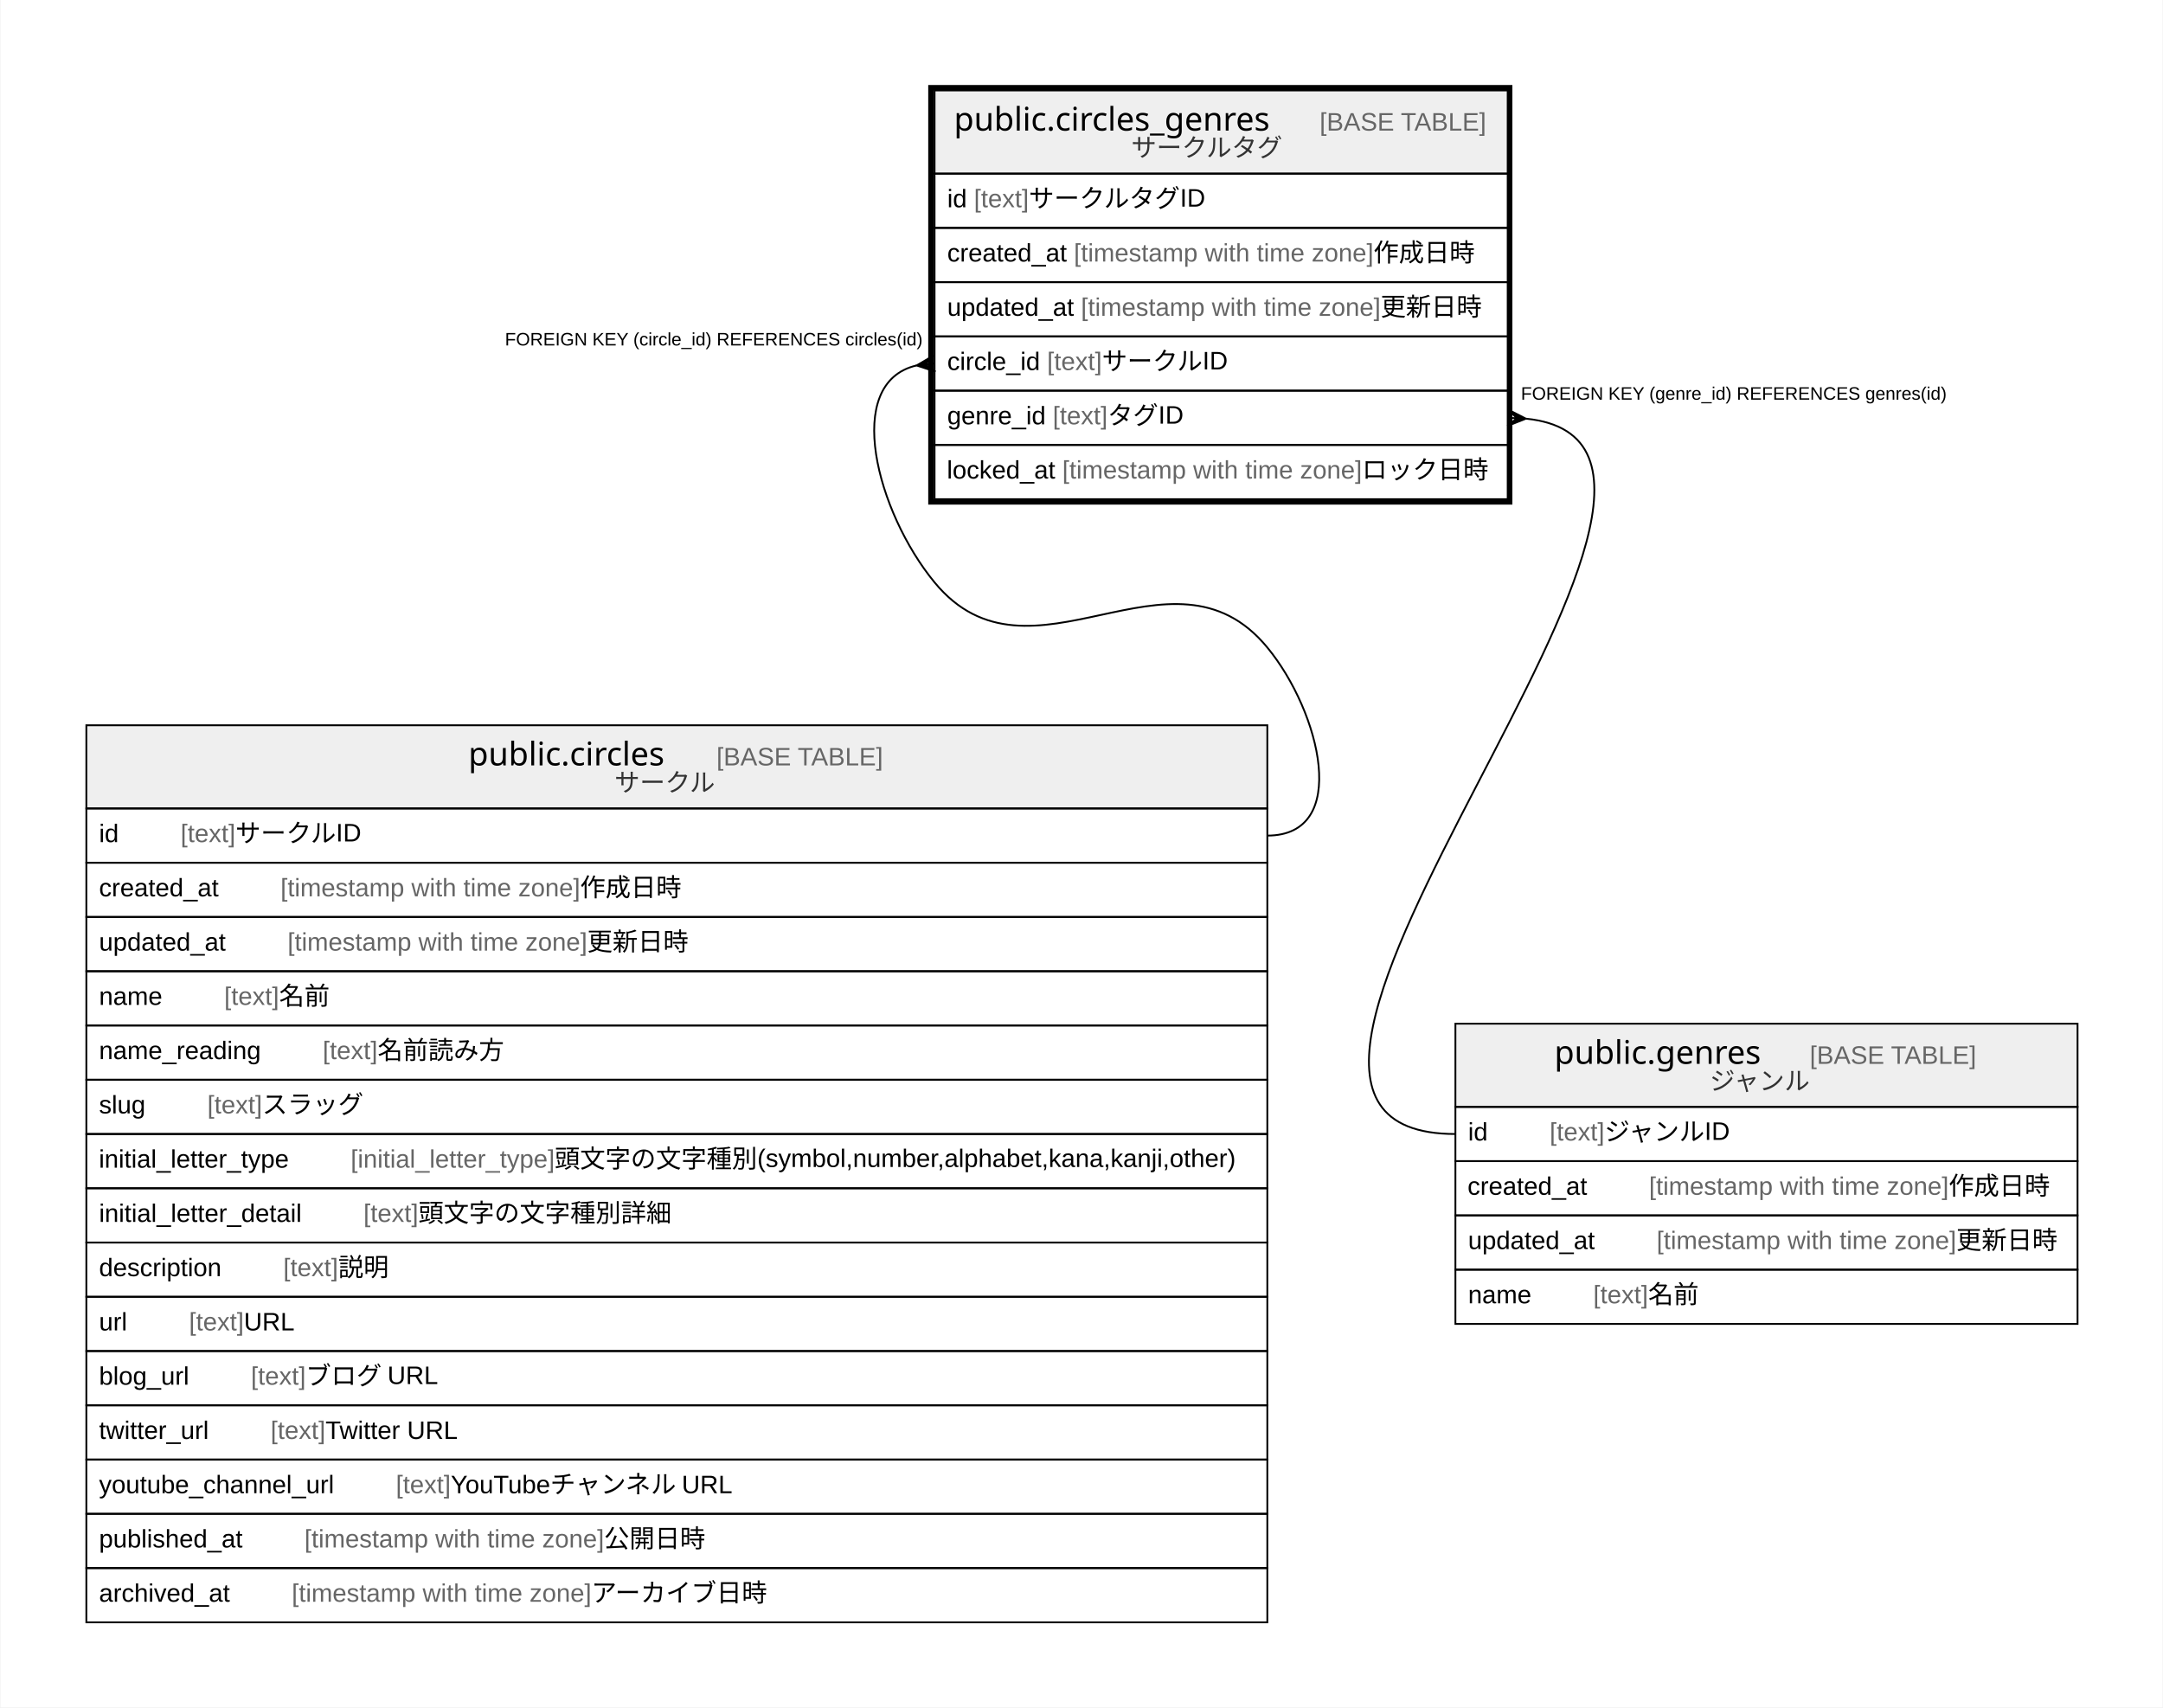
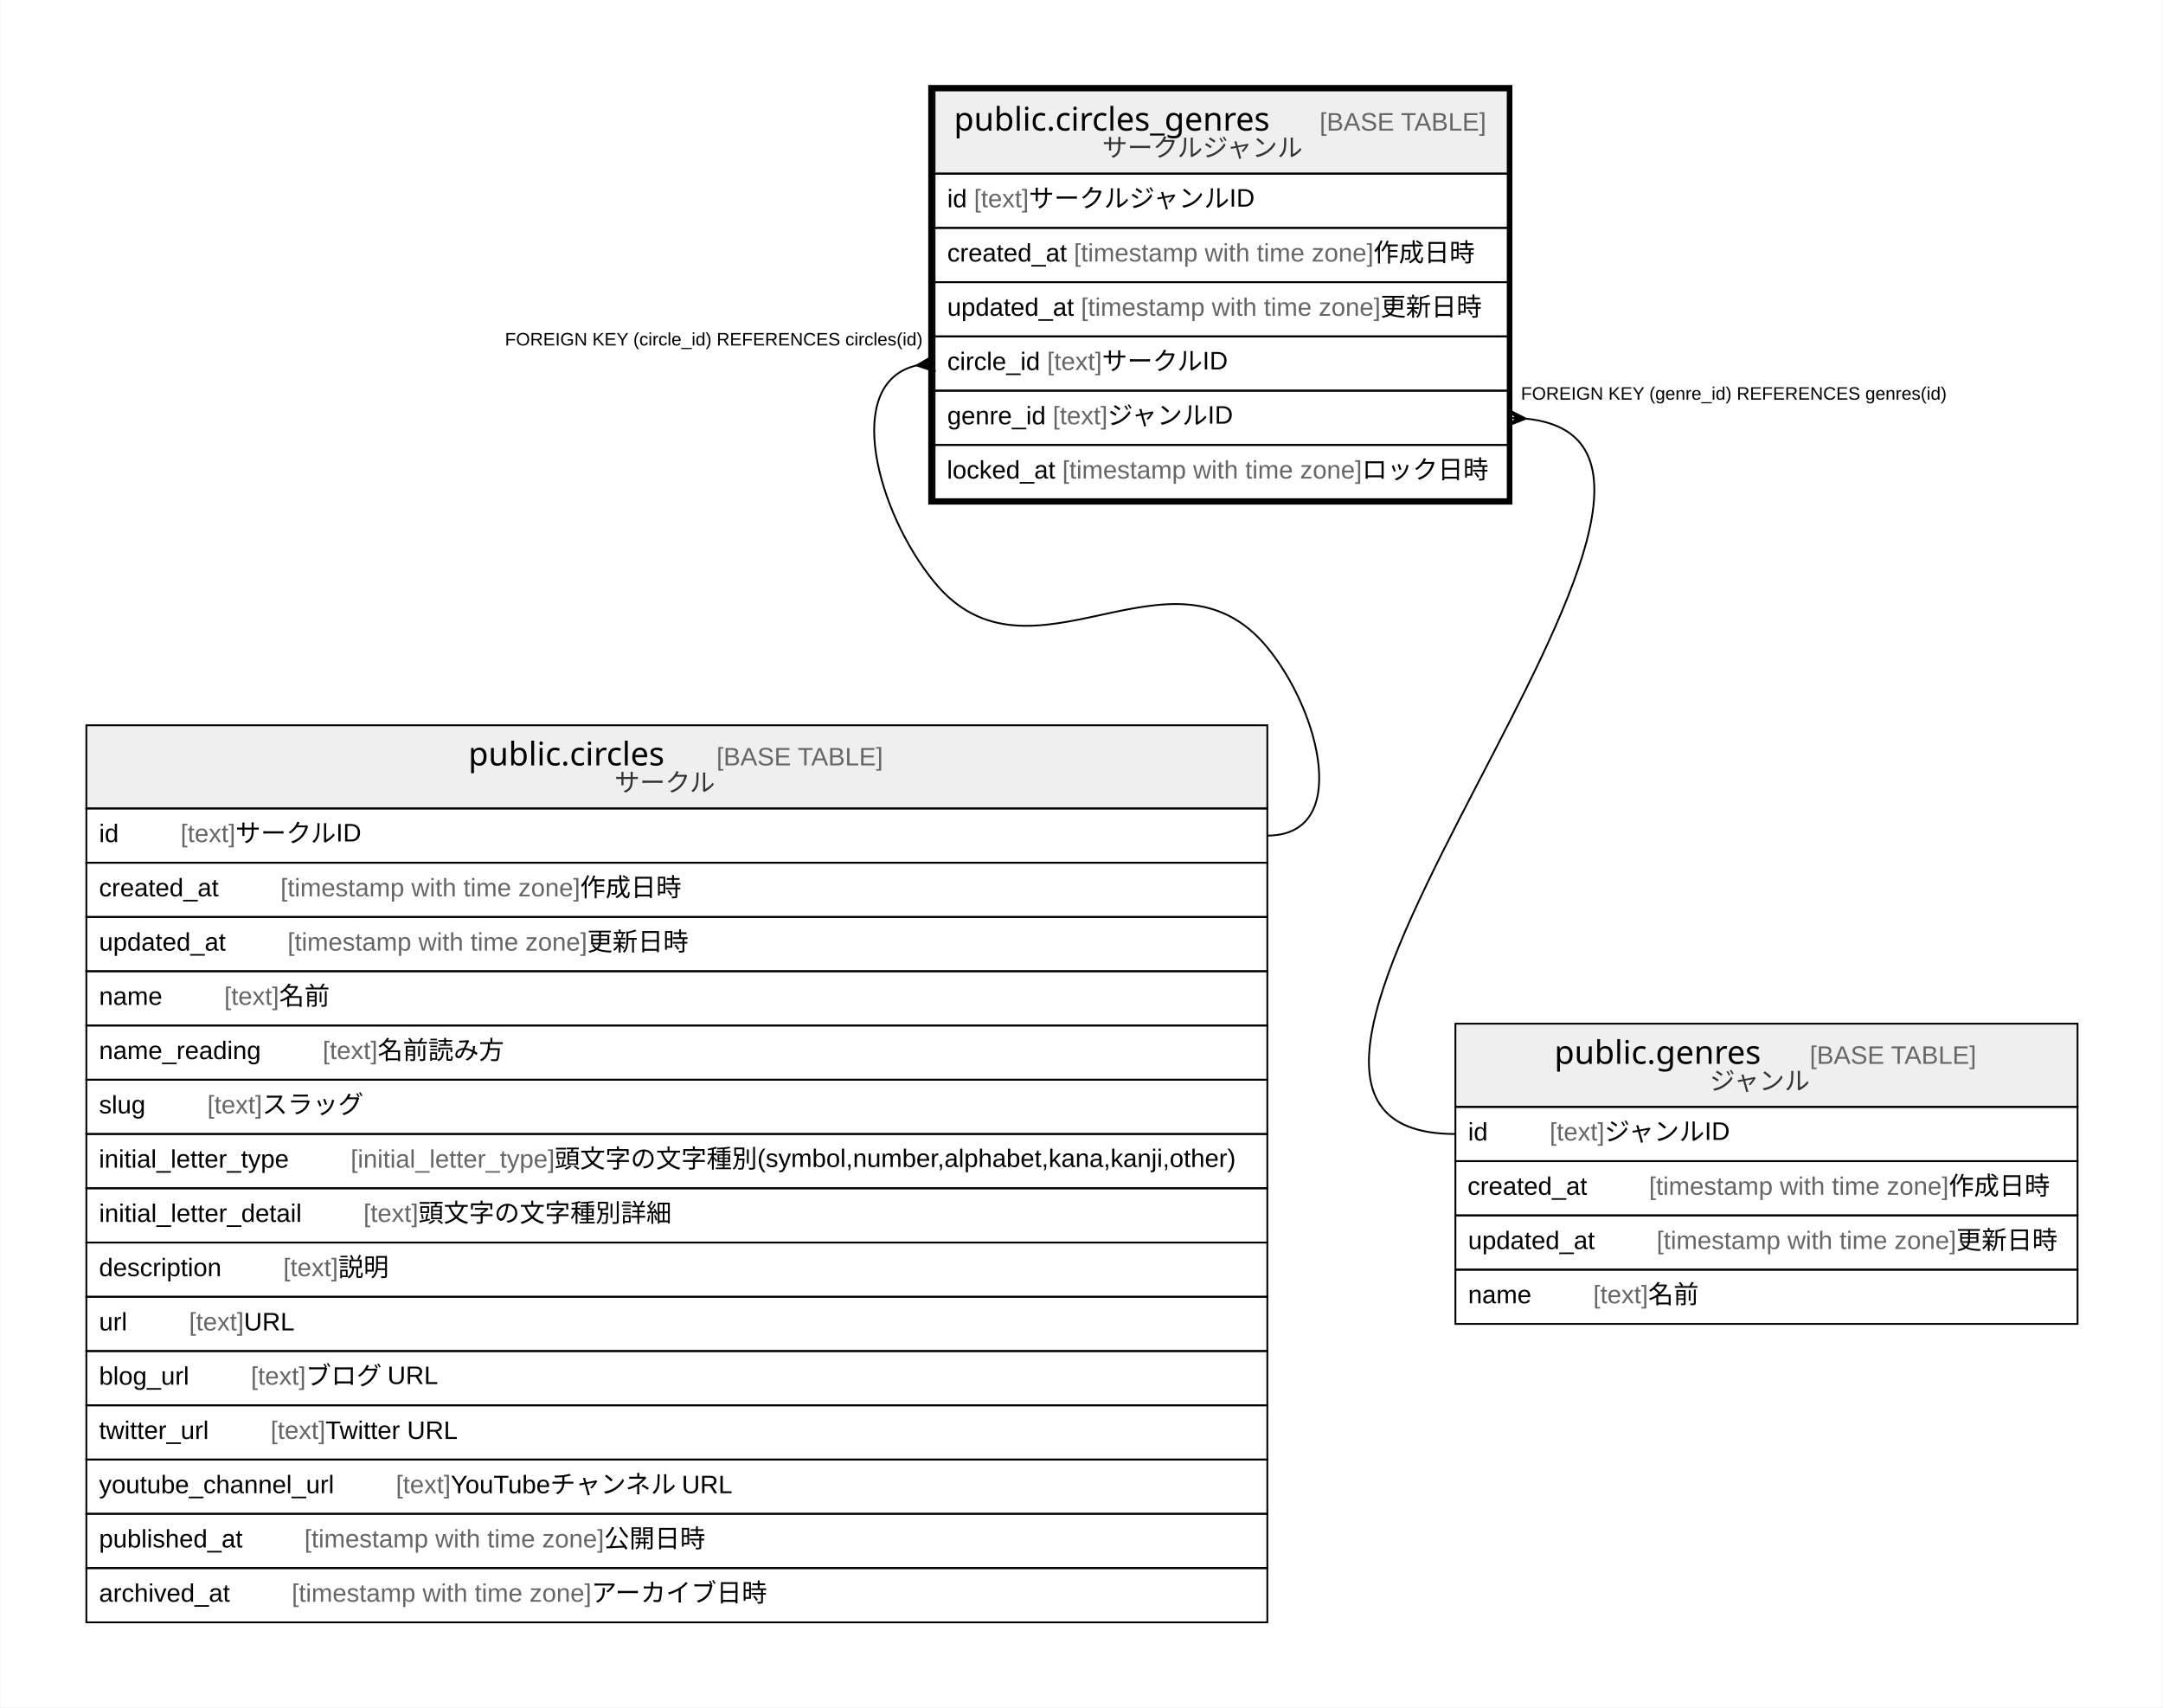
<svg xmlns="http://www.w3.org/2000/svg" width="1196pt" height="944pt" viewBox="0.00 0.00 1195.50 944.00">
  <g id="graph0" class="graph" transform="scale(1 1) rotate(0) translate(4 940)">
    <polygon fill="#ffffff" stroke="transparent" points="-4,4 -4,-940 1191.5,-940 1191.5,4 -4,4" />
    <g id="node1" class="node">
      <polygon fill="#efefef" stroke="transparent" points="512.5,-844 512.5,-890 829.5,-890 829.5,-844 512.5,-844" />
      <polygon fill="none" stroke="#000000" points="512.5,-844 512.5,-890 829.5,-890 829.5,-844 512.5,-844" />
      <text text-anchor="start" x="523.206" y="-867.8" font-family="Arial Bold" font-size="18.00" fill="#000000">public.circles_genres</text>
      <text text-anchor="start" x="691.226" y="-867.8" font-family="Arial" font-size="14.00" fill="#000000">    </text>
      <text text-anchor="start" x="725.43" y="-867.8" font-family="Arial" font-size="14.00" fill="#666666">[BASE TABLE]</text>
-       <text text-anchor="start" x="621.234" y="-853.4" font-family="Arial" font-size="14.00" fill="#333333">サークルタグ</text>
+       <text text-anchor="start" x="605.159" y="-853.4" font-family="Arial" font-size="14.00" fill="#333333">サークルジャンル</text>
      <polygon fill="none" stroke="#000000" points="512.5,-814 512.5,-844 829.5,-844 829.5,-814 512.5,-814" />
      <text text-anchor="start" x="519.5" y="-825.4" font-family="Arial" font-size="14.00" fill="#000000">id </text>
      <text text-anchor="start" x="534.28" y="-825.4" font-family="Arial" font-size="14.00" fill="#666666">[text]</text>
-       <text text-anchor="start" x="564.625" y="-825.4" font-family="Arial" font-size="14.00" fill="#000000"> サークルタグID</text>
+       <text text-anchor="start" x="564.625" y="-825.4" font-family="Arial" font-size="14.00" fill="#000000"> サークルジャンルID</text>
      <polygon fill="none" stroke="#000000" points="512.5,-784 512.5,-814 829.5,-814 829.5,-784 512.5,-784" />
      <text text-anchor="start" x="519.5" y="-795.4" font-family="Arial" font-size="14.00" fill="#000000">created_at </text>
      <text text-anchor="start" x="589.528" y="-795.4" font-family="Arial" font-size="14.00" fill="#666666">[timestamp with time zone]</text>
      <text text-anchor="start" x="755.212" y="-795.4" font-family="Arial" font-size="14.00" fill="#000000"> 作成日時</text>
      <polygon fill="none" stroke="#000000" points="512.5,-754 512.5,-784 829.5,-784 829.5,-754 512.5,-754" />
      <text text-anchor="start" x="519.5" y="-765.4" font-family="Arial" font-size="14.00" fill="#000000">updated_at </text>
      <text text-anchor="start" x="593.433" y="-765.4" font-family="Arial" font-size="14.00" fill="#666666">[timestamp with time zone]</text>
      <text text-anchor="start" x="759.117" y="-765.4" font-family="Arial" font-size="14.00" fill="#000000"> 更新日時</text>
      <polygon fill="none" stroke="#000000" points="512.5,-724 512.5,-754 829.5,-754 829.5,-724 512.5,-724" />
      <text text-anchor="start" x="519.5" y="-735.4" font-family="Arial" font-size="14.00" fill="#000000">circle_id </text>
      <text text-anchor="start" x="574.719" y="-735.4" font-family="Arial" font-size="14.00" fill="#666666">[text]</text>
      <text text-anchor="start" x="605.064" y="-735.4" font-family="Arial" font-size="14.00" fill="#000000"> サークルID</text>
      <polygon fill="none" stroke="#000000" points="512.5,-694 512.5,-724 829.5,-724 829.5,-694 512.5,-694" />
      <text text-anchor="start" x="519.5" y="-705.4" font-family="Arial" font-size="14.00" fill="#000000">genre_id </text>
      <text text-anchor="start" x="577.853" y="-705.4" font-family="Arial" font-size="14.00" fill="#666666">[text]</text>
-       <text text-anchor="start" x="608.198" y="-705.4" font-family="Arial" font-size="14.00" fill="#000000"> タグID</text>
+       <text text-anchor="start" x="608.198" y="-705.4" font-family="Arial" font-size="14.00" fill="#000000"> ジャンルID</text>
      <polygon fill="none" stroke="#000000" points="512.5,-664 512.5,-694 829.5,-694 829.5,-664 512.5,-664" />
      <text text-anchor="start" x="519.315" y="-675.4" font-family="Arial" font-size="14.00" fill="#000000">locked_at </text>
      <text text-anchor="start" x="583.116" y="-675.4" font-family="Arial" font-size="14.00" fill="#666666">[timestamp with time zone]</text>
      <text text-anchor="start" x="748.8" y="-675.4" font-family="Arial" font-size="14.00" fill="#000000"> ロック日時</text>
      <polygon fill="none" stroke="#000000" stroke-width="3" points="510.5,-662.5 510.5,-891.5 830.5,-891.5 830.5,-662.5 510.5,-662.5" />
    </g>
    <g id="node2" class="node">
      <polygon fill="#efefef" stroke="transparent" points="43.5,-493 43.5,-539 696.5,-539 696.5,-493 43.5,-493" />
      <polygon fill="none" stroke="#000000" points="43.5,-493 43.5,-539 696.5,-539 696.5,-493 43.5,-493" />
      <text text-anchor="start" x="254.718" y="-516.8" font-family="Arial Bold" font-size="18.00" fill="#000000">public.circles</text>
      <text text-anchor="start" x="357.714" y="-516.8" font-family="Arial" font-size="14.00" fill="#000000">    </text>
      <text text-anchor="start" x="391.919" y="-516.8" font-family="Arial" font-size="14.00" fill="#666666">[BASE TABLE]</text>
      <text text-anchor="start" x="335.525" y="-502.4" font-family="Arial" font-size="14.00" fill="#333333">サークル</text>
      <polygon fill="none" stroke="#000000" points="43.5,-463 43.5,-493 696.5,-493 696.5,-463 43.5,-463" />
      <text text-anchor="start" x="50.5" y="-474.4" font-family="Arial" font-size="14.00" fill="#000000">id    </text>
      <text text-anchor="start" x="95.594" y="-474.4" font-family="Arial" font-size="14.00" fill="#666666">[text]</text>
      <text text-anchor="start" x="125.939" y="-474.4" font-family="Arial" font-size="14.00" fill="#000000"> サークルID</text>
      <polygon fill="none" stroke="#000000" points="43.5,-433 43.5,-463 696.5,-463 696.5,-433 43.5,-433" />
      <text text-anchor="start" x="50.5" y="-444.4" font-family="Arial" font-size="14.00" fill="#000000">created_at    </text>
      <text text-anchor="start" x="150.842" y="-444.4" font-family="Arial" font-size="14.00" fill="#666666">[timestamp with time zone]</text>
      <text text-anchor="start" x="316.527" y="-444.4" font-family="Arial" font-size="14.00" fill="#000000"> 作成日時</text>
      <polygon fill="none" stroke="#000000" points="43.5,-403 43.5,-433 696.5,-433 696.5,-403 43.5,-403" />
      <text text-anchor="start" x="50.5" y="-414.4" font-family="Arial" font-size="14.00" fill="#000000">updated_at    </text>
      <text text-anchor="start" x="154.747" y="-414.4" font-family="Arial" font-size="14.00" fill="#666666">[timestamp with time zone]</text>
      <text text-anchor="start" x="320.431" y="-414.4" font-family="Arial" font-size="14.00" fill="#000000"> 更新日時</text>
      <polygon fill="none" stroke="#000000" points="43.5,-373 43.5,-403 696.5,-403 696.5,-373 43.5,-373" />
      <text text-anchor="start" x="50.5" y="-384.4" font-family="Arial" font-size="14.00" fill="#000000">name    </text>
      <text text-anchor="start" x="119.713" y="-384.4" font-family="Arial" font-size="14.00" fill="#666666">[text]</text>
      <text text-anchor="start" x="150.058" y="-384.4" font-family="Arial" font-size="14.00" fill="#000000"> 名前</text>
      <polygon fill="none" stroke="#000000" points="43.5,-343 43.5,-373 696.5,-373 696.5,-343 43.5,-343" />
      <text text-anchor="start" x="50.5" y="-354.4" font-family="Arial" font-size="14.00" fill="#000000">name_reading    </text>
      <text text-anchor="start" x="174.176" y="-354.4" font-family="Arial" font-size="14.00" fill="#666666">[text]</text>
      <text text-anchor="start" x="204.521" y="-354.4" font-family="Arial" font-size="14.00" fill="#000000"> 名前読み方</text>
      <polygon fill="none" stroke="#000000" points="43.5,-313 43.5,-343 696.5,-343 696.5,-313 43.5,-313" />
      <text text-anchor="start" x="50.5" y="-324.4" font-family="Arial" font-size="14.00" fill="#000000">slug    </text>
      <text text-anchor="start" x="110.377" y="-324.4" font-family="Arial" font-size="14.00" fill="#666666">[text]</text>
      <text text-anchor="start" x="140.722" y="-324.4" font-family="Arial" font-size="14.00" fill="#000000"> スラッグ</text>
      <polygon fill="none" stroke="#000000" points="43.5,-283 43.5,-313 696.5,-313 696.5,-283 43.5,-283" />
      <text text-anchor="start" x="50.419" y="-294.4" font-family="Arial" font-size="14.00" fill="#000000">initial_letter_type    </text>
      <text text-anchor="start" x="189.641" y="-294.4" font-family="Arial" font-size="14.00" fill="#666666">[initial_letter_type]</text>
      <text text-anchor="start" x="302.439" y="-294.4" font-family="Arial" font-size="14.00" fill="#000000"> 頭文字の文字種別(symbol,number,alphabet,kana,kanji,other)</text>
      <polygon fill="none" stroke="#000000" points="43.5,-253 43.5,-283 696.5,-283 696.5,-253 43.5,-253" />
      <text text-anchor="start" x="50.5" y="-264.4" font-family="Arial" font-size="14.00" fill="#000000">initial_letter_detail    </text>
      <text text-anchor="start" x="196.717" y="-264.4" font-family="Arial" font-size="14.00" fill="#666666">[text]</text>
      <text text-anchor="start" x="227.062" y="-264.4" font-family="Arial" font-size="14.00" fill="#000000"> 頭文字の文字種別詳細</text>
      <polygon fill="none" stroke="#000000" points="43.5,-223 43.5,-253 696.5,-253 696.5,-223 43.5,-223" />
      <text text-anchor="start" x="50.5" y="-234.4" font-family="Arial" font-size="14.00" fill="#000000">description    </text>
      <text text-anchor="start" x="152.382" y="-234.4" font-family="Arial" font-size="14.00" fill="#666666">[text]</text>
      <text text-anchor="start" x="182.727" y="-234.4" font-family="Arial" font-size="14.00" fill="#000000"> 説明</text>
      <polygon fill="none" stroke="#000000" points="43.5,-193 43.5,-223 696.5,-223 696.5,-193 43.5,-193" />
      <text text-anchor="start" x="50.5" y="-204.4" font-family="Arial" font-size="14.00" fill="#000000">url    </text>
      <text text-anchor="start" x="100.255" y="-204.4" font-family="Arial" font-size="14.00" fill="#666666">[text]</text>
      <text text-anchor="start" x="130.6" y="-204.4" font-family="Arial" font-size="14.00" fill="#000000"> URL</text>
      <polygon fill="none" stroke="#000000" points="43.5,-163 43.5,-193 696.5,-193 696.5,-163 43.5,-163" />
      <text text-anchor="start" x="50.5" y="-174.4" font-family="Arial" font-size="14.00" fill="#000000">blog_url    </text>
      <text text-anchor="start" x="134.492" y="-174.4" font-family="Arial" font-size="14.00" fill="#666666">[text]</text>
      <text text-anchor="start" x="164.837" y="-174.4" font-family="Arial" font-size="14.00" fill="#000000"> ブログ URL</text>
      <polygon fill="none" stroke="#000000" points="43.5,-133 43.5,-163 696.5,-163 696.5,-133 43.5,-133" />
      <text text-anchor="start" x="50.5" y="-144.4" font-family="Arial" font-size="14.00" fill="#000000">twitter_url    </text>
      <text text-anchor="start" x="145.365" y="-144.4" font-family="Arial" font-size="14.00" fill="#666666">[text]</text>
      <text text-anchor="start" x="175.71" y="-144.4" font-family="Arial" font-size="14.00" fill="#000000"> Twitter URL</text>
      <polygon fill="none" stroke="#000000" points="43.5,-103 43.5,-133 696.5,-133 696.5,-103 43.5,-103" />
      <text text-anchor="start" x="50.5" y="-114.4" font-family="Arial" font-size="14.00" fill="#000000">youtube_channel_url    </text>
      <text text-anchor="start" x="214.643" y="-114.4" font-family="Arial" font-size="14.00" fill="#666666">[text]</text>
      <text text-anchor="start" x="244.988" y="-114.4" font-family="Arial" font-size="14.00" fill="#000000"> YouTubeチャンネル URL</text>
      <polygon fill="none" stroke="#000000" points="43.5,-73 43.5,-103 696.5,-103 696.5,-73 43.5,-73" />
      <text text-anchor="start" x="50.5" y="-84.4" font-family="Arial" font-size="14.00" fill="#000000">published_at    </text>
      <text text-anchor="start" x="164.069" y="-84.4" font-family="Arial" font-size="14.00" fill="#666666">[timestamp with time zone]</text>
      <text text-anchor="start" x="329.754" y="-84.4" font-family="Arial" font-size="14.00" fill="#000000"> 公開日時</text>
      <polygon fill="none" stroke="#000000" points="43.5,-43 43.5,-73 696.5,-73 696.5,-43 43.5,-43" />
      <text text-anchor="start" x="50.5" y="-54.4" font-family="Arial" font-size="14.00" fill="#000000">archived_at    </text>
      <text text-anchor="start" x="157.058" y="-54.4" font-family="Arial" font-size="14.00" fill="#666666">[timestamp with time zone]</text>
      <text text-anchor="start" x="322.743" y="-54.4" font-family="Arial" font-size="14.00" fill="#000000"> アーカイブ日時</text>
    </g>
    <g id="edge1" class="edge">
      <path fill="none" stroke="#000000" d="M502.481,-737.923C461.47,-728.311 480.655,-656.679 512.5,-618 565.464,-553.669 643.536,-646.331 696.5,-582 725.879,-546.316 742.722,-478 696.5,-478" />
      <polygon fill="#000000" stroke="#000000" points="502.557,-737.931 512.019,-743.474 507.529,-738.466 512.5,-739 512.5,-739 512.5,-739 507.529,-738.466 512.981,-734.526 502.557,-737.931 502.557,-737.931" />
      <text text-anchor="start" x="274.955" y="-749" font-family="Arial" font-size="10.00" fill="#000000">FOREIGN KEY (circle_id) REFERENCES circles(id)</text>
    </g>
    <g id="node3" class="node">
      <polygon fill="#efefef" stroke="transparent" points="800.5,-328 800.5,-374 1144.5,-374 1144.5,-328 800.5,-328" />
      <polygon fill="none" stroke="#000000" points="800.5,-328 800.5,-374 1144.5,-374 1144.5,-328 800.5,-328" />
      <text text-anchor="start" x="855.203" y="-351.8" font-family="Arial Bold" font-size="18.00" fill="#000000">public.genres</text>
      <text text-anchor="start" x="962.229" y="-351.8" font-family="Arial" font-size="14.00" fill="#000000">    </text>
      <text text-anchor="start" x="996.434" y="-351.8" font-family="Arial" font-size="14.00" fill="#666666">[BASE TABLE]</text>
      <text text-anchor="start" x="941.134" y="-337.4" font-family="Arial" font-size="14.00" fill="#333333">ジャンル</text>
      <polygon fill="none" stroke="#000000" points="800.5,-298 800.5,-328 1144.5,-328 1144.5,-298 800.5,-298" />
      <text text-anchor="start" x="807.5" y="-309.4" font-family="Arial" font-size="14.00" fill="#000000">id    </text>
      <text text-anchor="start" x="852.594" y="-309.4" font-family="Arial" font-size="14.00" fill="#666666">[text]</text>
      <text text-anchor="start" x="882.939" y="-309.4" font-family="Arial" font-size="14.00" fill="#000000"> ジャンルID</text>
      <polygon fill="none" stroke="#000000" points="800.5,-268 800.5,-298 1144.5,-298 1144.5,-268 800.5,-268" />
      <text text-anchor="start" x="807.197" y="-279.4" font-family="Arial" font-size="14.00" fill="#000000">created_at    </text>
      <text text-anchor="start" x="907.539" y="-279.4" font-family="Arial" font-size="14.00" fill="#666666">[timestamp with time zone]</text>
      <text text-anchor="start" x="1073.224" y="-279.4" font-family="Arial" font-size="14.00" fill="#000000"> 作成日時</text>
      <polygon fill="none" stroke="#000000" points="800.5,-238 800.5,-268 1144.5,-268 1144.5,-238 800.5,-238" />
      <text text-anchor="start" x="807.5" y="-249.4" font-family="Arial" font-size="14.00" fill="#000000">updated_at    </text>
      <text text-anchor="start" x="911.747" y="-249.4" font-family="Arial" font-size="14.00" fill="#666666">[timestamp with time zone]</text>
      <text text-anchor="start" x="1077.431" y="-249.4" font-family="Arial" font-size="14.00" fill="#000000"> 更新日時</text>
      <polygon fill="none" stroke="#000000" points="800.5,-208 800.5,-238 1144.5,-238 1144.5,-208 800.5,-208" />
      <text text-anchor="start" x="807.5" y="-219.4" font-family="Arial" font-size="14.00" fill="#000000">name    </text>
      <text text-anchor="start" x="876.713" y="-219.4" font-family="Arial" font-size="14.00" fill="#666666">[text]</text>
      <text text-anchor="start" x="907.058" y="-219.4" font-family="Arial" font-size="14.00" fill="#000000"> 名前</text>
    </g>
    <g id="edge2" class="edge">
      <path fill="none" stroke="#000000" d="M839.662,-708.507C990.54,-692.924 627.648,-313 800.5,-313" />
      <polygon fill="#000000" stroke="#000000" points="839.488,-708.515 829.282,-704.505 834.494,-708.758 829.5,-709 829.5,-709 829.5,-709 834.494,-708.758 829.718,-713.495 839.488,-708.515 839.488,-708.515" />
      <text text-anchor="start" x="836.716" y="-719" font-family="Arial" font-size="10.00" fill="#000000">FOREIGN KEY (genre_id) REFERENCES genres(id)</text>
    </g>
  </g>
</svg>
